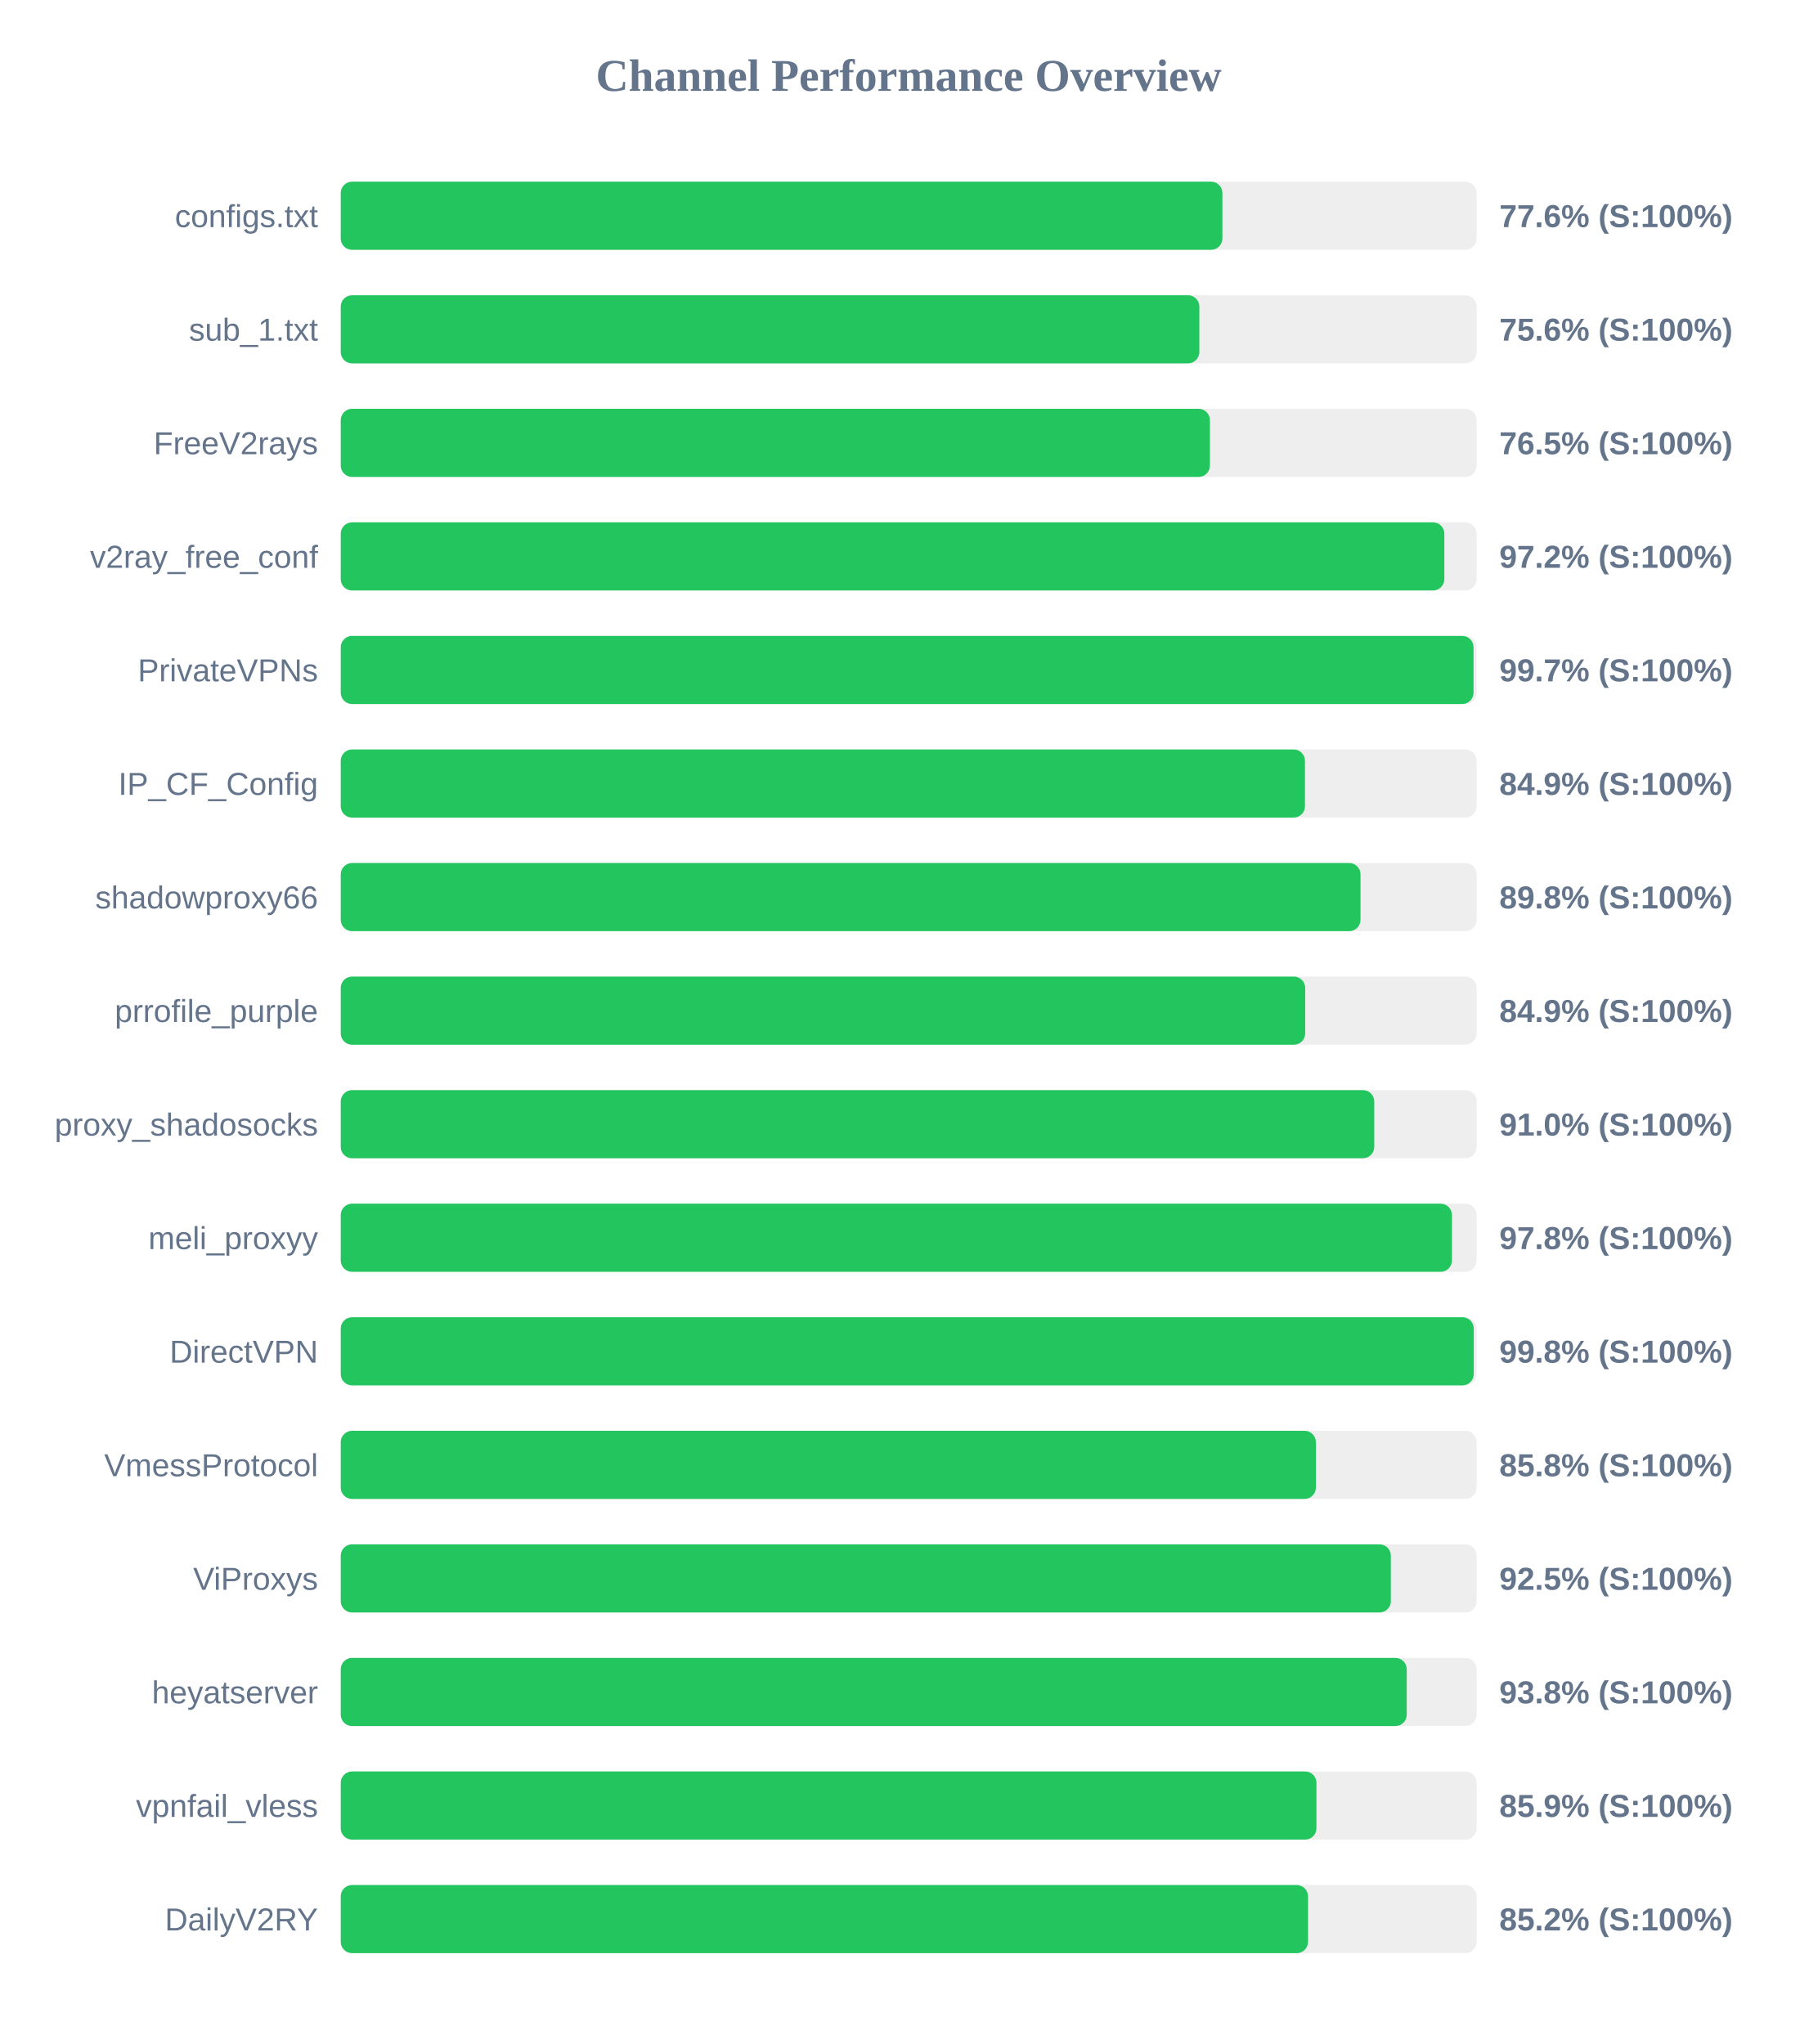
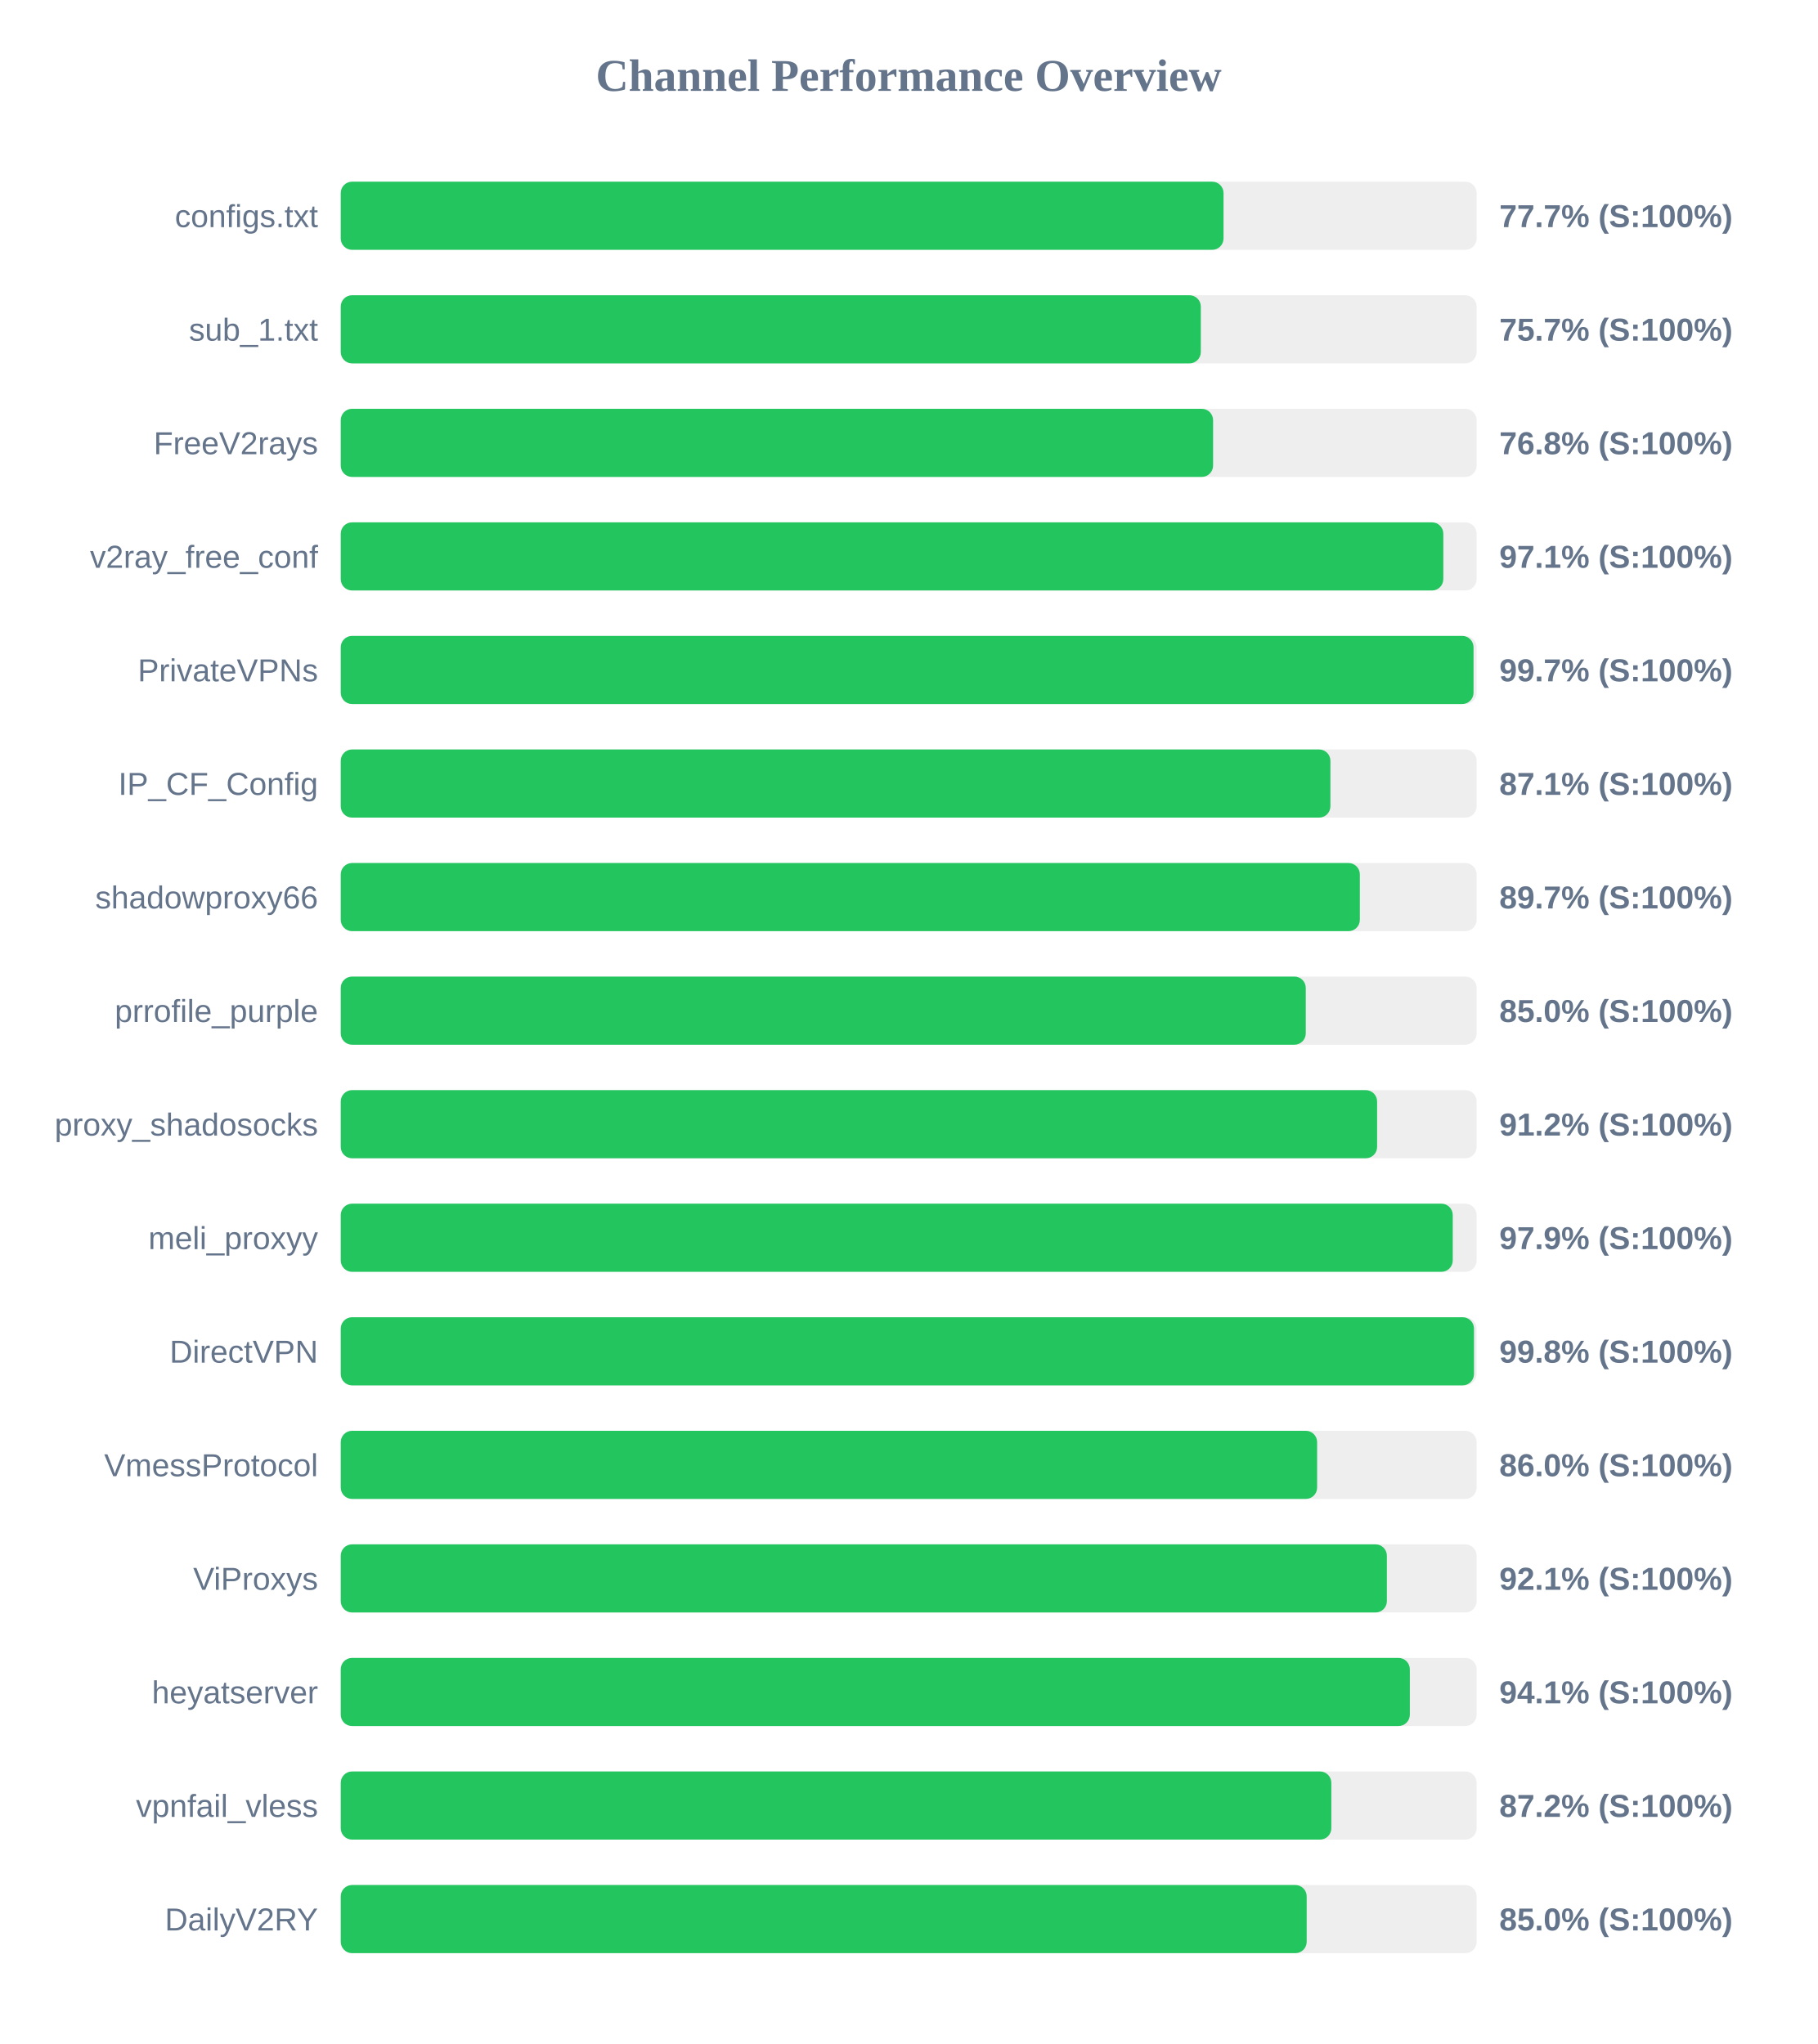
<svg xmlns="http://www.w3.org/2000/svg" width="800" height="900" version="1.1">
  <style>
        .row { font: 14px Arial; fill: #64748b; }
        .score { font: bold 14px Arial; fill: #64748b; }
    </style>
  <text x="400" y="40" text-anchor="middle" font-size="20px" font-weight="bold" fill="#64748b">Channel Performance Overview</text>
  <rect x="150" y="80" width="500" height="30" fill="#eee" rx="5" />
-   <rect x="150" y="80" width="388.1" height="30" fill="#22c55e" rx="5" />
+   <rect x="150" y="80" width="388.6" height="30" fill="#22c55e" rx="5" />
  <text x="140" y="100" text-anchor="end" class="row">configs.txt</text>
-   <text x="660" y="100" text-anchor="start" class="score">77.6% (S:100%)</text>
+   <text x="660" y="100" text-anchor="start" class="score">77.7% (S:100%)</text>
  <rect x="150" y="130" width="500" height="30" fill="#eee" rx="5" />
-   <rect x="150" y="130" width="377.95" height="30" fill="#22c55e" rx="5" />
+   <rect x="150" y="130" width="378.6" height="30" fill="#22c55e" rx="5" />
  <text x="140" y="150" text-anchor="end" class="row">sub_1.txt</text>
-   <text x="660" y="150" text-anchor="start" class="score">75.6% (S:100%)</text>
+   <text x="660" y="150" text-anchor="start" class="score">75.7% (S:100%)</text>
  <rect x="150" y="180" width="500" height="30" fill="#eee" rx="5" />
-   <rect x="150" y="180" width="382.6" height="30" fill="#22c55e" rx="5" />
+   <rect x="150" y="180" width="384.0" height="30" fill="#22c55e" rx="5" />
  <text x="140" y="200" text-anchor="end" class="row">FreeV2rays</text>
-   <text x="660" y="200" text-anchor="start" class="score">76.5% (S:100%)</text>
+   <text x="660" y="200" text-anchor="start" class="score">76.8% (S:100%)</text>
  <rect x="150" y="230" width="500" height="30" fill="#eee" rx="5" />
-   <rect x="150" y="230" width="485.8" height="30" fill="#22c55e" rx="5" />
+   <rect x="150" y="230" width="485.35" height="30" fill="#22c55e" rx="5" />
  <text x="140" y="250" text-anchor="end" class="row">v2ray_free_conf</text>
-   <text x="660" y="250" text-anchor="start" class="score">97.2% (S:100%)</text>
+   <text x="660" y="250" text-anchor="start" class="score">97.1% (S:100%)</text>
  <rect x="150" y="280" width="500" height="30" fill="#eee" rx="5" />
  <rect x="150" y="280" width="498.65" height="30" fill="#22c55e" rx="5" />
  <text x="140" y="300" text-anchor="end" class="row">PrivateVPNs</text>
  <text x="660" y="300" text-anchor="start" class="score">99.7% (S:100%)</text>
  <rect x="150" y="330" width="500" height="30" fill="#eee" rx="5" />
-   <rect x="150" y="330" width="424.45" height="30" fill="#22c55e" rx="5" />
+   <rect x="150" y="330" width="435.65" height="30" fill="#22c55e" rx="5" />
  <text x="140" y="350" text-anchor="end" class="row">IP_CF_Config</text>
-   <text x="660" y="350" text-anchor="start" class="score">84.9% (S:100%)</text>
+   <text x="660" y="350" text-anchor="start" class="score">87.1% (S:100%)</text>
  <rect x="150" y="380" width="500" height="30" fill="#eee" rx="5" />
-   <rect x="150" y="380" width="448.9" height="30" fill="#22c55e" rx="5" />
+   <rect x="150" y="380" width="448.6" height="30" fill="#22c55e" rx="5" />
  <text x="140" y="400" text-anchor="end" class="row">shadowproxy66</text>
-   <text x="660" y="400" text-anchor="start" class="score">89.8% (S:100%)</text>
+   <text x="660" y="400" text-anchor="start" class="score">89.7% (S:100%)</text>
  <rect x="150" y="430" width="500" height="30" fill="#eee" rx="5" />
-   <rect x="150" y="430" width="424.55" height="30" fill="#22c55e" rx="5" />
+   <rect x="150" y="430" width="424.8" height="30" fill="#22c55e" rx="5" />
  <text x="140" y="450" text-anchor="end" class="row">prrofile_purple</text>
-   <text x="660" y="450" text-anchor="start" class="score">84.9% (S:100%)</text>
+   <text x="660" y="450" text-anchor="start" class="score">85.0% (S:100%)</text>
  <rect x="150" y="480" width="500" height="30" fill="#eee" rx="5" />
-   <rect x="150" y="480" width="454.95" height="30" fill="#22c55e" rx="5" />
+   <rect x="150" y="480" width="456.2" height="30" fill="#22c55e" rx="5" />
  <text x="140" y="500" text-anchor="end" class="row">proxy_shadosocks</text>
-   <text x="660" y="500" text-anchor="start" class="score">91.0% (S:100%)</text>
+   <text x="660" y="500" text-anchor="start" class="score">91.2% (S:100%)</text>
  <rect x="150" y="530" width="500" height="30" fill="#eee" rx="5" />
-   <rect x="150" y="530" width="489.15" height="30" fill="#22c55e" rx="5" />
+   <rect x="150" y="530" width="489.5" height="30" fill="#22c55e" rx="5" />
  <text x="140" y="550" text-anchor="end" class="row">meli_proxyy</text>
-   <text x="660" y="550" text-anchor="start" class="score">97.8% (S:100%)</text>
+   <text x="660" y="550" text-anchor="start" class="score">97.9% (S:100%)</text>
  <rect x="150" y="580" width="500" height="30" fill="#eee" rx="5" />
-   <rect x="150" y="580" width="498.75" height="30" fill="#22c55e" rx="5" />
+   <rect x="150" y="580" width="498.85" height="30" fill="#22c55e" rx="5" />
  <text x="140" y="600" text-anchor="end" class="row">DirectVPN</text>
  <text x="660" y="600" text-anchor="start" class="score">99.8% (S:100%)</text>
  <rect x="150" y="630" width="500" height="30" fill="#eee" rx="5" />
-   <rect x="150" y="630" width="429.25" height="30" fill="#22c55e" rx="5" />
+   <rect x="150" y="630" width="429.8" height="30" fill="#22c55e" rx="5" />
  <text x="140" y="650" text-anchor="end" class="row">VmessProtocol</text>
-   <text x="660" y="650" text-anchor="start" class="score">85.8% (S:100%)</text>
+   <text x="660" y="650" text-anchor="start" class="score">86.0% (S:100%)</text>
  <rect x="150" y="680" width="500" height="30" fill="#eee" rx="5" />
-   <rect x="150" y="680" width="462.25" height="30" fill="#22c55e" rx="5" />
+   <rect x="150" y="680" width="460.5" height="30" fill="#22c55e" rx="5" />
  <text x="140" y="700" text-anchor="end" class="row">ViProxys</text>
-   <text x="660" y="700" text-anchor="start" class="score">92.5% (S:100%)</text>
+   <text x="660" y="700" text-anchor="start" class="score">92.1% (S:100%)</text>
  <rect x="150" y="730" width="500" height="30" fill="#eee" rx="5" />
-   <rect x="150" y="730" width="469.25" height="30" fill="#22c55e" rx="5" />
+   <rect x="150" y="730" width="470.6" height="30" fill="#22c55e" rx="5" />
  <text x="140" y="750" text-anchor="end" class="row">heyatserver</text>
-   <text x="660" y="750" text-anchor="start" class="score">93.8% (S:100%)</text>
+   <text x="660" y="750" text-anchor="start" class="score">94.1% (S:100%)</text>
  <rect x="150" y="780" width="500" height="30" fill="#eee" rx="5" />
-   <rect x="150" y="780" width="429.5" height="30" fill="#22c55e" rx="5" />
+   <rect x="150" y="780" width="436.05" height="30" fill="#22c55e" rx="5" />
  <text x="140" y="800" text-anchor="end" class="row">vpnfail_vless</text>
-   <text x="660" y="800" text-anchor="start" class="score">85.9% (S:100%)</text>
+   <text x="660" y="800" text-anchor="start" class="score">87.2% (S:100%)</text>
  <rect x="150" y="830" width="500" height="30" fill="#eee" rx="5" />
-   <rect x="150" y="830" width="425.8" height="30" fill="#22c55e" rx="5" />
+   <rect x="150" y="830" width="425.2" height="30" fill="#22c55e" rx="5" />
  <text x="140" y="850" text-anchor="end" class="row">DailyV2RY</text>
-   <text x="660" y="850" text-anchor="start" class="score">85.2% (S:100%)</text>
+   <text x="660" y="850" text-anchor="start" class="score">85.0% (S:100%)</text>
</svg>
